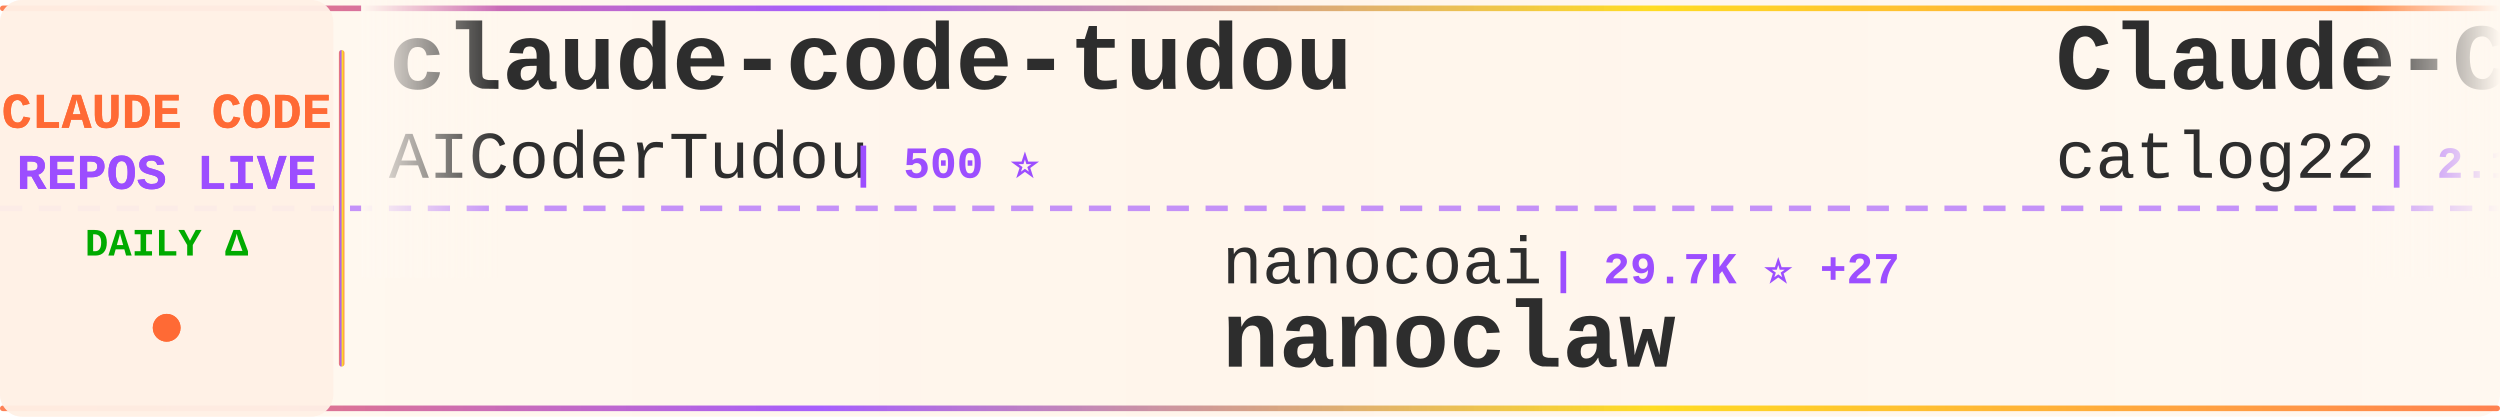
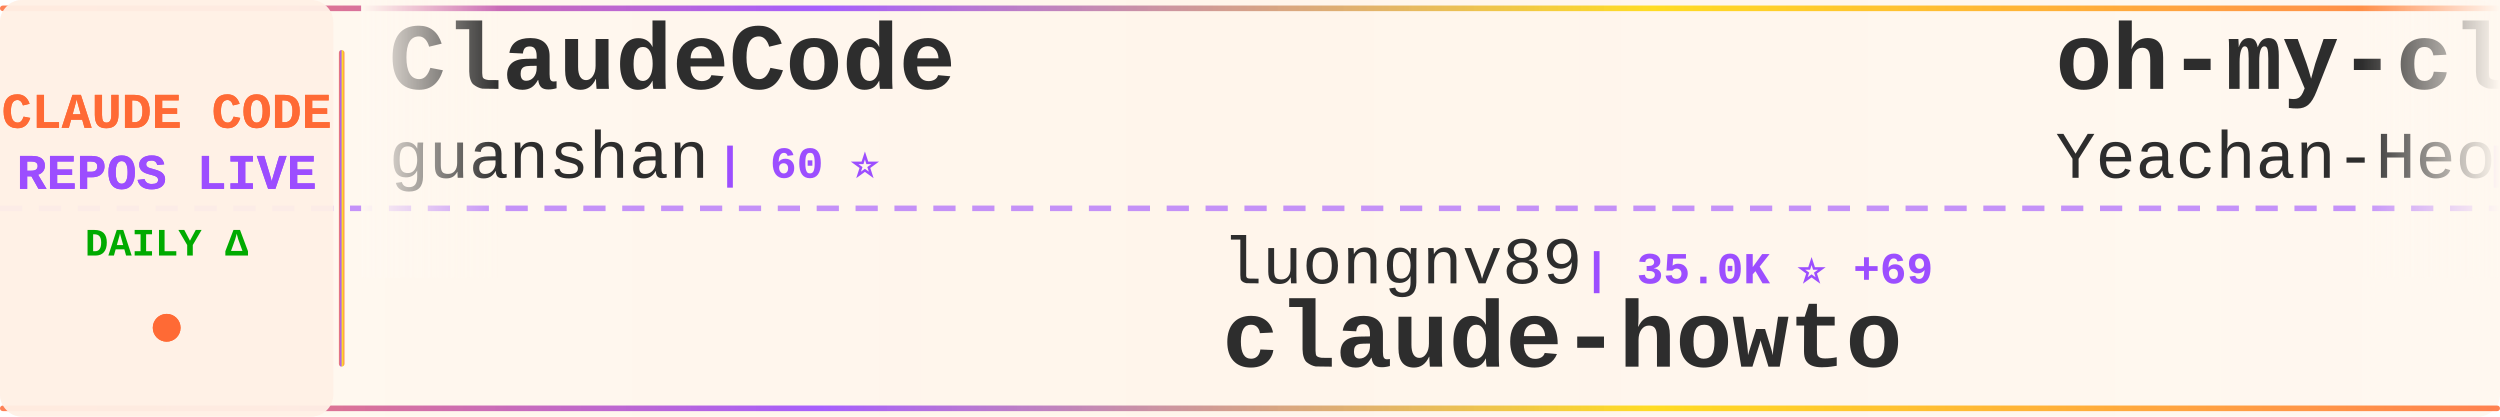
<svg xmlns="http://www.w3.org/2000/svg" width="900" height="150">
  <defs>
    <linearGradient id="tickerBg" x1="0%" y1="0%" x2="100%" y2="0%">
      <stop offset="0%" style="stop-color:#fff8f0;stop-opacity:0.98" />
      <stop offset="50%" style="stop-color:#fff5eb;stop-opacity:1" />
      <stop offset="100%" style="stop-color:#fff8f0;stop-opacity:0.98" />
    </linearGradient>
    <linearGradient id="borderGrad" x1="0%" y1="0%" x2="100%" y2="0%">
      <stop offset="0%" style="stop-color:#FF6B35;stop-opacity:0.85">
        <animate attributeName="stop-opacity" values="0.85;1;0.85" dur="2s" repeatCount="indefinite" />
      </stop>
      <stop offset="33%" style="stop-color:#9C4EFF;stop-opacity:0.9">
        <animate attributeName="stop-opacity" values="0.9;1;0.9" dur="2.2s" repeatCount="indefinite" />
      </stop>
      <stop offset="66%" style="stop-color:#FFD700;stop-opacity:0.85">
        <animate attributeName="stop-opacity" values="0.85;1;0.85" dur="1.8s" repeatCount="indefinite" />
      </stop>
      <stop offset="100%" style="stop-color:#FF6B35;stop-opacity:0.85">
        <animate attributeName="stop-opacity" values="0.85;1;0.85" dur="2s" repeatCount="indefinite" />
      </stop>
    </linearGradient>
    <filter id="textGlow">
      <feGaussianBlur stdDeviation="0.15" result="coloredBlur" />
      <feMerge>
        <feMergeNode in="coloredBlur" />
        <feMergeNode in="SourceGraphic" />
      </feMerge>
    </filter>
    <filter id="metricGlow">
      <feGaussianBlur stdDeviation="0.2" result="coloredBlur" />
      <feMerge>
        <feMergeNode in="coloredBlur" />
        <feMergeNode in="SourceGraphic" />
      </feMerge>
    </filter>
    <linearGradient id="leftFade" x1="0%" y1="0%" x2="100%" y2="0%">
      <stop offset="0%" style="stop-color:#fff8f0;stop-opacity:1" />
      <stop offset="100%" style="stop-color:#fff8f0;stop-opacity:0" />
    </linearGradient>
    <linearGradient id="rightFade" x1="0%" y1="0%" x2="100%" y2="0%">
      <stop offset="0%" style="stop-color:#fff8f0;stop-opacity:0" />
      <stop offset="100%" style="stop-color:#fff8f0;stop-opacity:1" />
    </linearGradient>
  </defs>
  <rect width="900" height="150" fill="url(#tickerBg)" rx="8" />
  <rect x="0" y="2" width="900" height="2" fill="url(#borderGrad)" rx="1" />
  <rect x="0" y="146" width="900" height="2" fill="url(#borderGrad)" rx="1" />
  <line x1="0" y1="75" x2="900" y2="75" stroke="#9C4EFF" stroke-width="2" stroke-dasharray="8 6" opacity="0.6" />
  <rect x="0" y="0" width="120" height="150" fill="#fff0e6" opacity="0.95" rx="8" />
  <text x="60" y="46" font-family="'Courier New', monospace" font-size="18" font-weight="bold" fill="#FF6B35" text-anchor="middle" filter="url(#textGlow)">
    CLAUDE CODE
  </text>
  <text x="60" y="68" font-family="'Courier New', monospace" font-size="18" font-weight="bold" fill="#9C4EFF" text-anchor="middle" filter="url(#textGlow)">
    REPOS LIVE
  </text>
  <text x="60" y="92" font-family="'Courier New', monospace" font-size="14" font-weight="bold" fill="#00aa00" text-anchor="middle">
    DAILY Δ
  </text>
  <circle cx="60" cy="118" r="5" fill="#FF6B35" filter="url(#metricGlow)">
    <animate attributeName="r" values="4;6;4" dur="1.5s" repeatCount="indefinite" />
    <animate attributeName="opacity" values="0.6;1;0.6" dur="1.5s" repeatCount="indefinite" />
  </circle>
  <rect x="122" y="18" width="2" height="114" fill="url(#borderGrad)" rx="1" />
  <clipPath id="tickerClip">
    <rect x="130" y="0" width="770" height="150" />
  </clipPath>
  <g clip-path="url(#tickerClip)">
    <g id="tickerItems">
      <animateTransform attributeName="transform" attributeType="XML" type="translate" from="0 0" to="-3000 0" dur="54s" repeatCount="indefinite" />
      <g transform="translate(0, 0)">
-         <text x="140" y="32" font-family="'Courier New', monospace" font-size="34" font-weight="bold" fill="#2d2d2d">claude-code-tudou</text>
-         <text x="140" y="64" font-family="'Courier New', monospace" font-size="24" font-weight="normal" fill="#2d2d2d" opacity="1.0">AICoderTudou</text>
-         <text x="306" y="64" font-family="'Courier New', monospace" font-size="16" font-weight="bold" fill="#9C4EFF"> | 500 ⭐</text>
+         <text x="140" y="32" font-family="'Courier New', monospace" font-size="34" font-weight="bold" fill="#2d2d2d">ClaudeCode</text>
+         <text x="140" y="64" font-family="'Courier New', monospace" font-size="24" font-weight="normal" fill="#2d2d2d" opacity="1.0">guanshan</text>
+         <text x="258" y="64" font-family="'Courier New', monospace" font-size="16" font-weight="bold" fill="#9C4EFF"> | 60 ⭐</text>
      </g>
      <g transform="translate(300, 0)">
-         <text x="140" y="102" font-family="'Courier New', monospace" font-size="24" font-weight="normal" fill="#2d2d2d" opacity="1.0">nanocoai</text>
-         <text x="258" y="102" font-family="'Courier New', monospace" font-size="16" font-weight="bold" fill="#9C4EFF"> | 29.7K ⭐ +27</text>
-         <text x="140" y="132" font-family="'Courier New', monospace" font-size="34" font-weight="bold" fill="#2d2d2d">nanoclaw</text>
+         <text x="140" y="102" font-family="'Courier New', monospace" font-size="24" font-weight="normal" fill="#2d2d2d" opacity="1.0">luongnv89</text>
+         <text x="270" y="102" font-family="'Courier New', monospace" font-size="16" font-weight="bold" fill="#9C4EFF"> | 35.0K ⭐ +69</text>
+         <text x="140" y="132" font-family="'Courier New', monospace" font-size="34" font-weight="bold" fill="#2d2d2d">claude-howto</text>
      </g>
      <g transform="translate(600, 0)">
-         <text x="140" y="32" font-family="'Courier New', monospace" font-size="34" font-weight="bold" fill="#2d2d2d">Claude-Code-Workflow</text>
-         <text x="140" y="64" font-family="'Courier New', monospace" font-size="24" font-weight="normal" fill="#2d2d2d" opacity="1.0">catlog22</text>
-         <text x="258" y="64" font-family="'Courier New', monospace" font-size="16" font-weight="bold" fill="#9C4EFF"> | 2.1K ⭐ +4</text>
+         <text x="140" y="32" font-family="'Courier New', monospace" font-size="34" font-weight="bold" fill="#2d2d2d">oh-my-claudecode</text>
+         <text x="140" y="64" font-family="'Courier New', monospace" font-size="24" font-weight="normal" fill="#2d2d2d" opacity="1.0">Yeachan-Heo</text>
+         <text x="294" y="64" font-family="'Courier New', monospace" font-size="16" font-weight="bold" fill="#9C4EFF"> | 35.8K ⭐ +85</text>
      </g>
      <g transform="translate(900, 0)">
-         <text x="140" y="102" font-family="'Courier New', monospace" font-size="24" font-weight="normal" fill="#2d2d2d" opacity="1.0">LING71671</text>
-         <text x="270" y="102" font-family="'Courier New', monospace" font-size="16" font-weight="bold" fill="#9C4EFF"> | 876 ⭐</text>
-         <text x="140" y="132" font-family="'Courier New', monospace" font-size="34" font-weight="bold" fill="#2d2d2d">Open-ClaudeCode</text>
+         <text x="140" y="102" font-family="'Courier New', monospace" font-size="24" font-weight="normal" fill="#2d2d2d" opacity="1.0">rohitg00</text>
+         <text x="258" y="102" font-family="'Courier New', monospace" font-size="16" font-weight="bold" fill="#9C4EFF"> | 2.0K ⭐ +18</text>
+         <text x="140" y="132" font-family="'Courier New', monospace" font-size="34" font-weight="bold" fill="#2d2d2d">awesome-claude-code-tool...</text>
      </g>
      <g transform="translate(1200, 0)">
-         <text x="140" y="32" font-family="'Courier New', monospace" font-size="34" font-weight="bold" fill="#2d2d2d">antigravity-awesome-skil...</text>
-         <text x="140" y="64" font-family="'Courier New', monospace" font-size="24" font-weight="normal" fill="#2d2d2d" opacity="1.0">sickn33</text>
-         <text x="246" y="64" font-family="'Courier New', monospace" font-size="16" font-weight="bold" fill="#9C4EFF"> | 39.8K ⭐ +103</text>
+         <text x="140" y="32" font-family="'Courier New', monospace" font-size="34" font-weight="bold" fill="#2d2d2d">pi-vs-claude-code</text>
+         <text x="140" y="64" font-family="'Courier New', monospace" font-size="24" font-weight="normal" fill="#2d2d2d" opacity="1.0">disler</text>
+         <text x="234" y="64" font-family="'Courier New', monospace" font-size="16" font-weight="bold" fill="#9C4EFF"> | 1.3K ⭐ +5</text>
      </g>
      <g transform="translate(1500, 0)">
-         <text x="140" y="102" font-family="'Courier New', monospace" font-size="24" font-weight="normal" fill="#2d2d2d" opacity="1.0">Chachamaru127</text>
-         <text x="318" y="102" font-family="'Courier New', monospace" font-size="16" font-weight="bold" fill="#9C4EFF"> | 2.6K ⭐ +19</text>
-         <text x="140" y="132" font-family="'Courier New', monospace" font-size="34" font-weight="bold" fill="#2d2d2d">claude-code-harness</text>
+         <text x="140" y="102" font-family="'Courier New', monospace" font-size="24" font-weight="normal" fill="#2d2d2d" opacity="1.0">darcyegb</text>
+         <text x="258" y="102" font-family="'Courier New', monospace" font-size="16" font-weight="bold" fill="#9C4EFF"> | 715 ⭐ +2</text>
+         <text x="140" y="132" font-family="'Courier New', monospace" font-size="34" font-weight="bold" fill="#2d2d2d">ClaudeCodeAgents</text>
      </g>
      <g transform="translate(1800, 0)">
-         <text x="140" y="32" font-family="'Courier New', monospace" font-size="34" font-weight="bold" fill="#2d2d2d">claude-code-settings</text>
-         <text x="140" y="64" font-family="'Courier New', monospace" font-size="24" font-weight="normal" fill="#2d2d2d" opacity="1.0">feiskyer</text>
-         <text x="258" y="64" font-family="'Courier New', monospace" font-size="16" font-weight="bold" fill="#9C4EFF"> | 1.5K ⭐ +1</text>
+         <text x="140" y="32" font-family="'Courier New', monospace" font-size="34" font-weight="bold" fill="#2d2d2d">claude-code-best-practic...</text>
+         <text x="140" y="64" font-family="'Courier New', monospace" font-size="24" font-weight="normal" fill="#2d2d2d" opacity="1.0">shanraisshan</text>
+         <text x="306" y="64" font-family="'Courier New', monospace" font-size="16" font-weight="bold" fill="#9C4EFF"> | 56.5K ⭐ +139</text>
      </g>
      <g transform="translate(2100, 0)">
-         <text x="140" y="102" font-family="'Courier New', monospace" font-size="24" font-weight="normal" fill="#2d2d2d" opacity="1.0">disler</text>
-         <text x="234" y="102" font-family="'Courier New', monospace" font-size="16" font-weight="bold" fill="#9C4EFF"> | 3.7K ⭐ +1</text>
-         <text x="140" y="132" font-family="'Courier New', monospace" font-size="34" font-weight="bold" fill="#2d2d2d">claude-code-hooks-master...</text>
+         <text x="140" y="102" font-family="'Courier New', monospace" font-size="24" font-weight="normal" fill="#2d2d2d" opacity="1.0">lst97</text>
+         <text x="222" y="102" font-family="'Courier New', monospace" font-size="16" font-weight="bold" fill="#9C4EFF"> | 1.6K ⭐ +2</text>
+         <text x="140" y="132" font-family="'Courier New', monospace" font-size="34" font-weight="bold" fill="#2d2d2d">claude-code-sub-agents</text>
      </g>
      <g transform="translate(2400, 0)">
-         <text x="140" y="32" font-family="'Courier New', monospace" font-size="34" font-weight="bold" fill="#2d2d2d">claude-code-guide</text>
-         <text x="140" y="64" font-family="'Courier New', monospace" font-size="24" font-weight="normal" fill="#2d2d2d" opacity="1.0">Cranot</text>
-         <text x="234" y="64" font-family="'Courier New', monospace" font-size="16" font-weight="bold" fill="#9C4EFF"> | 2.8K ⭐ +1</text>
+         <text x="140" y="32" font-family="'Courier New', monospace" font-size="34" font-weight="bold" fill="#2d2d2d">claude-code-prompts</text>
+         <text x="140" y="64" font-family="'Courier New', monospace" font-size="24" font-weight="normal" fill="#2d2d2d" opacity="1.0">repowise-dev</text>
+         <text x="306" y="64" font-family="'Courier New', monospace" font-size="16" font-weight="bold" fill="#9C4EFF"> | 1.1K ⭐ +4</text>
      </g>
      <g transform="translate(2700, 0)">
-         <text x="140" y="102" font-family="'Courier New', monospace" font-size="24" font-weight="normal" fill="#2d2d2d" opacity="1.0">luyao618</text>
-         <text x="258" y="102" font-family="'Courier New', monospace" font-size="16" font-weight="bold" fill="#9C4EFF"> | 1.5K ⭐ +4</text>
-         <text x="140" y="132" font-family="'Courier New', monospace" font-size="34" font-weight="bold" fill="#2d2d2d">Claude-Code-Source-Study</text>
+         <text x="140" y="102" font-family="'Courier New', monospace" font-size="24" font-weight="normal" fill="#2d2d2d" opacity="1.0">zstmfhy</text>
+         <text x="246" y="102" font-family="'Courier New', monospace" font-size="16" font-weight="bold" fill="#9C4EFF"> | 190 ⭐</text>
+         <text x="140" y="132" font-family="'Courier New', monospace" font-size="34" font-weight="bold" fill="#2d2d2d">Claude-code</text>
      </g>
      <g transform="translate(3000, 0)">
-         <text x="140" y="32" font-family="'Courier New', monospace" font-size="34" font-weight="bold" fill="#2d2d2d">claude-code-tudou</text>
-         <text x="140" y="64" font-family="'Courier New', monospace" font-size="24" font-weight="normal" fill="#2d2d2d" opacity="1.0">AICoderTudou</text>
-         <text x="306" y="64" font-family="'Courier New', monospace" font-size="16" font-weight="bold" fill="#9C4EFF"> | 500 ⭐</text>
+         <text x="140" y="32" font-family="'Courier New', monospace" font-size="34" font-weight="bold" fill="#2d2d2d">ClaudeCode</text>
+         <text x="140" y="64" font-family="'Courier New', monospace" font-size="24" font-weight="normal" fill="#2d2d2d" opacity="1.0">guanshan</text>
+         <text x="258" y="64" font-family="'Courier New', monospace" font-size="16" font-weight="bold" fill="#9C4EFF"> | 60 ⭐</text>
      </g>
      <g transform="translate(3300, 0)">
-         <text x="140" y="102" font-family="'Courier New', monospace" font-size="24" font-weight="normal" fill="#2d2d2d" opacity="1.0">nanocoai</text>
-         <text x="258" y="102" font-family="'Courier New', monospace" font-size="16" font-weight="bold" fill="#9C4EFF"> | 29.7K ⭐ +27</text>
-         <text x="140" y="132" font-family="'Courier New', monospace" font-size="34" font-weight="bold" fill="#2d2d2d">nanoclaw</text>
+         <text x="140" y="102" font-family="'Courier New', monospace" font-size="24" font-weight="normal" fill="#2d2d2d" opacity="1.0">luongnv89</text>
+         <text x="270" y="102" font-family="'Courier New', monospace" font-size="16" font-weight="bold" fill="#9C4EFF"> | 35.0K ⭐ +69</text>
+         <text x="140" y="132" font-family="'Courier New', monospace" font-size="34" font-weight="bold" fill="#2d2d2d">claude-howto</text>
      </g>
      <g transform="translate(3600, 0)">
-         <text x="140" y="32" font-family="'Courier New', monospace" font-size="34" font-weight="bold" fill="#2d2d2d">Claude-Code-Workflow</text>
-         <text x="140" y="64" font-family="'Courier New', monospace" font-size="24" font-weight="normal" fill="#2d2d2d" opacity="1.0">catlog22</text>
-         <text x="258" y="64" font-family="'Courier New', monospace" font-size="16" font-weight="bold" fill="#9C4EFF"> | 2.1K ⭐ +4</text>
+         <text x="140" y="32" font-family="'Courier New', monospace" font-size="34" font-weight="bold" fill="#2d2d2d">oh-my-claudecode</text>
+         <text x="140" y="64" font-family="'Courier New', monospace" font-size="24" font-weight="normal" fill="#2d2d2d" opacity="1.0">Yeachan-Heo</text>
+         <text x="294" y="64" font-family="'Courier New', monospace" font-size="16" font-weight="bold" fill="#9C4EFF"> | 35.8K ⭐ +85</text>
      </g>
      <g transform="translate(3900, 0)">
-         <text x="140" y="102" font-family="'Courier New', monospace" font-size="24" font-weight="normal" fill="#2d2d2d" opacity="1.0">LING71671</text>
-         <text x="270" y="102" font-family="'Courier New', monospace" font-size="16" font-weight="bold" fill="#9C4EFF"> | 876 ⭐</text>
-         <text x="140" y="132" font-family="'Courier New', monospace" font-size="34" font-weight="bold" fill="#2d2d2d">Open-ClaudeCode</text>
+         <text x="140" y="102" font-family="'Courier New', monospace" font-size="24" font-weight="normal" fill="#2d2d2d" opacity="1.0">rohitg00</text>
+         <text x="258" y="102" font-family="'Courier New', monospace" font-size="16" font-weight="bold" fill="#9C4EFF"> | 2.0K ⭐ +18</text>
+         <text x="140" y="132" font-family="'Courier New', monospace" font-size="34" font-weight="bold" fill="#2d2d2d">awesome-claude-code-tool...</text>
      </g>
    </g>
  </g>
  <rect x="130" y="0" width="50" height="100" fill="url(#leftFade)" />
  <rect x="850" y="0" width="50" height="100" fill="url(#rightFade)" />
</svg>
